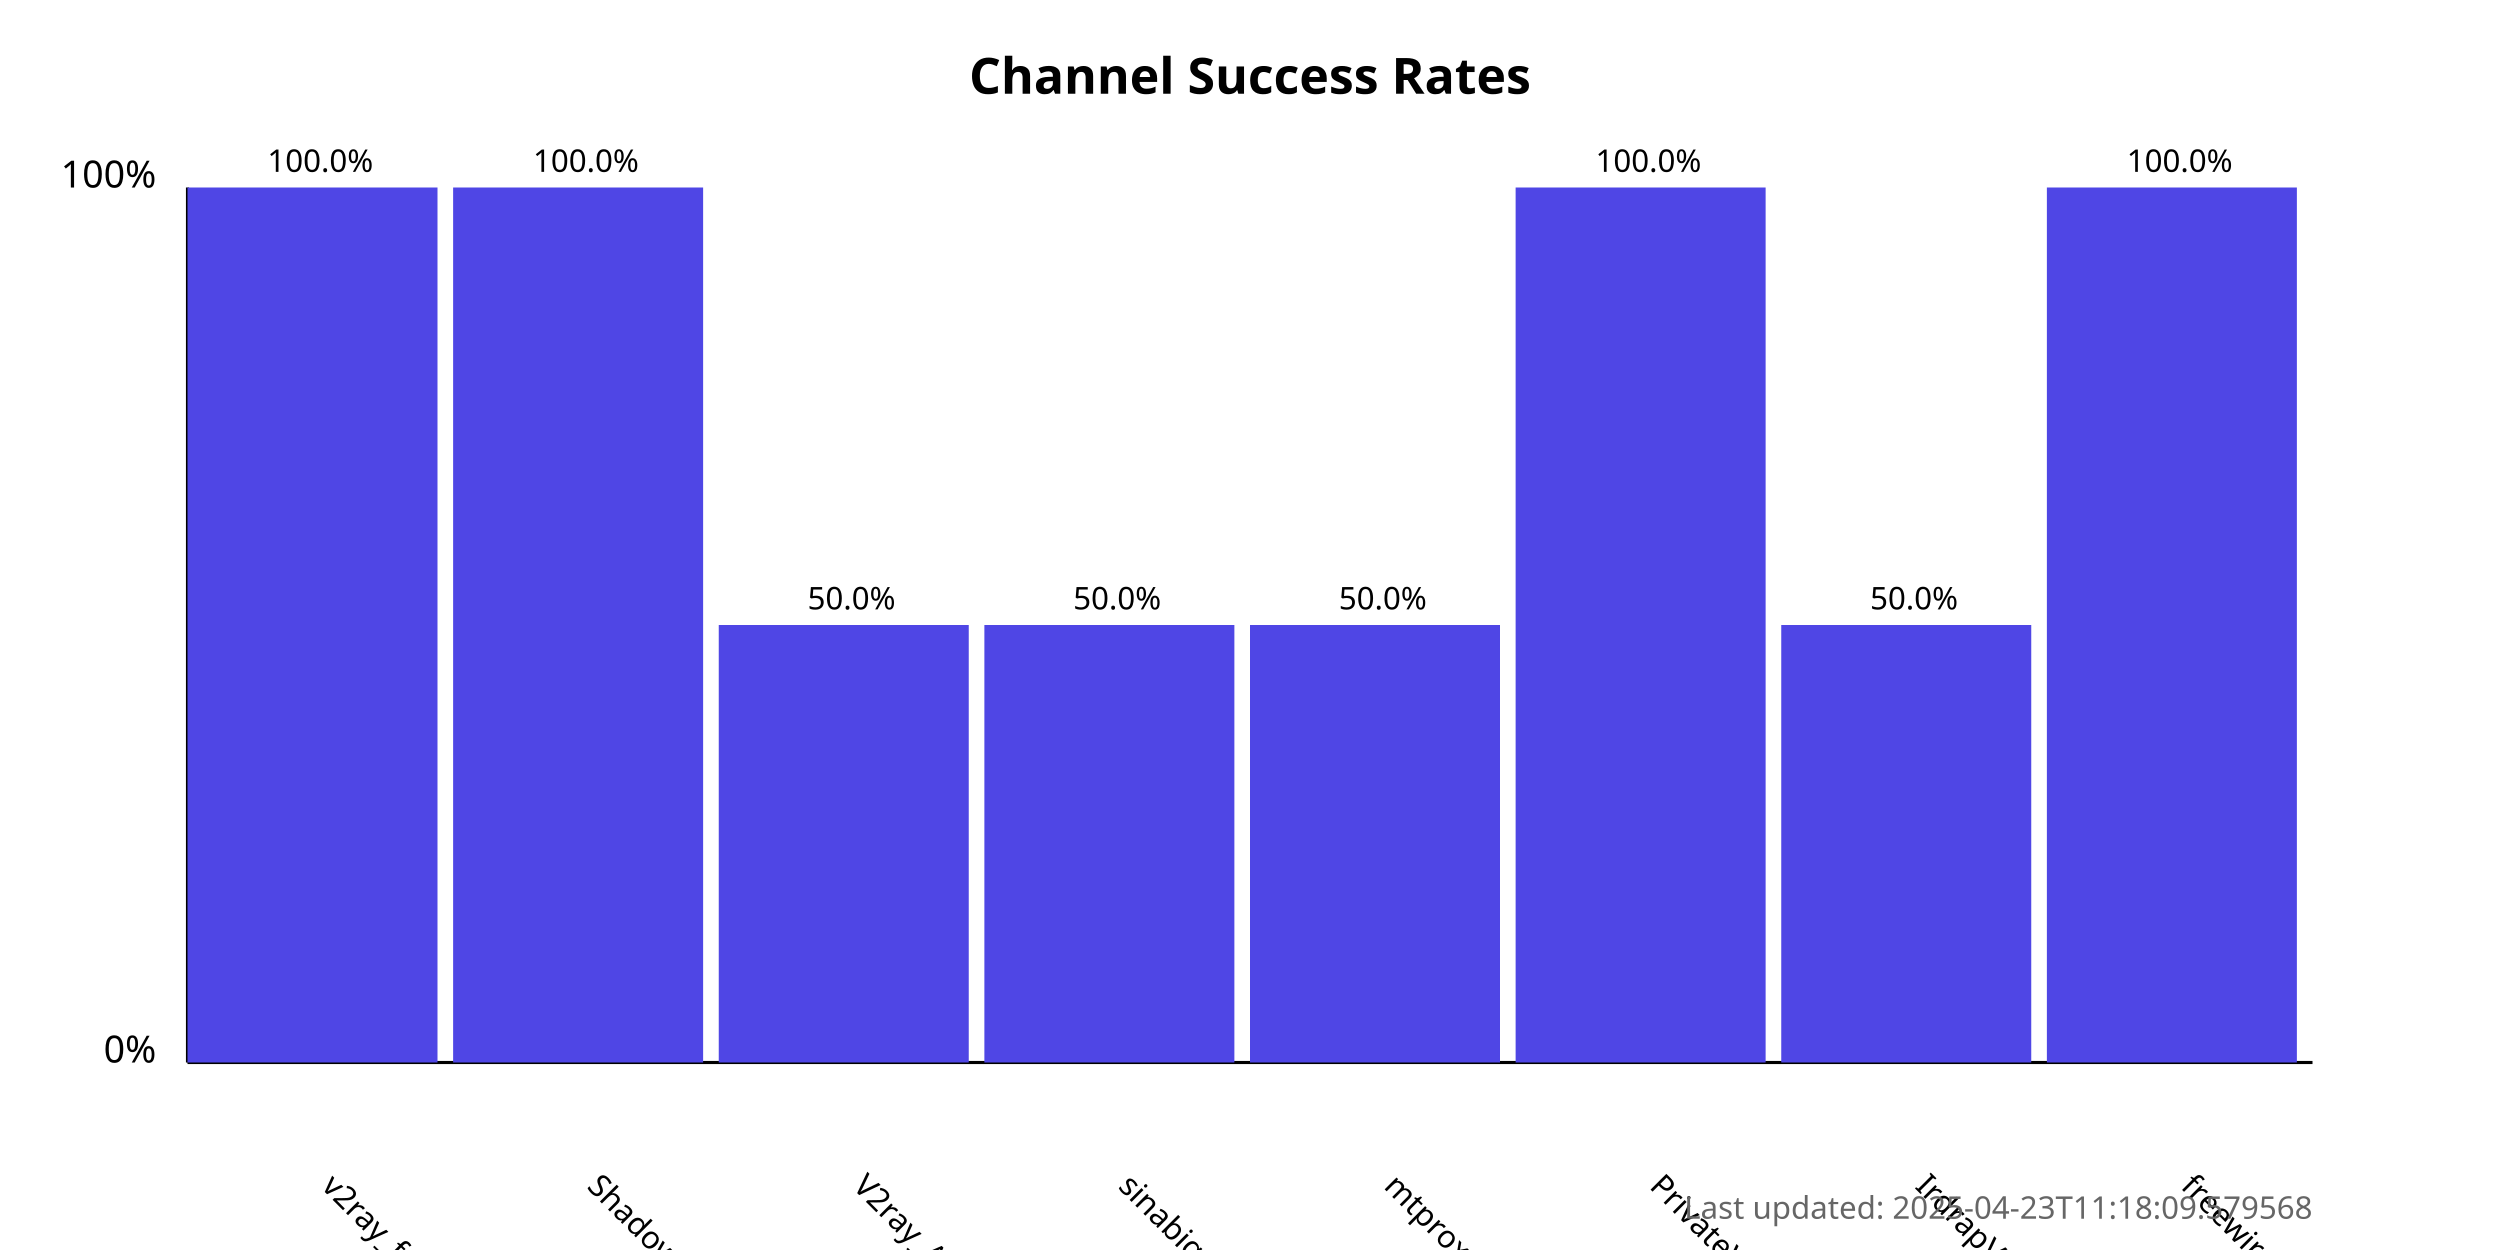
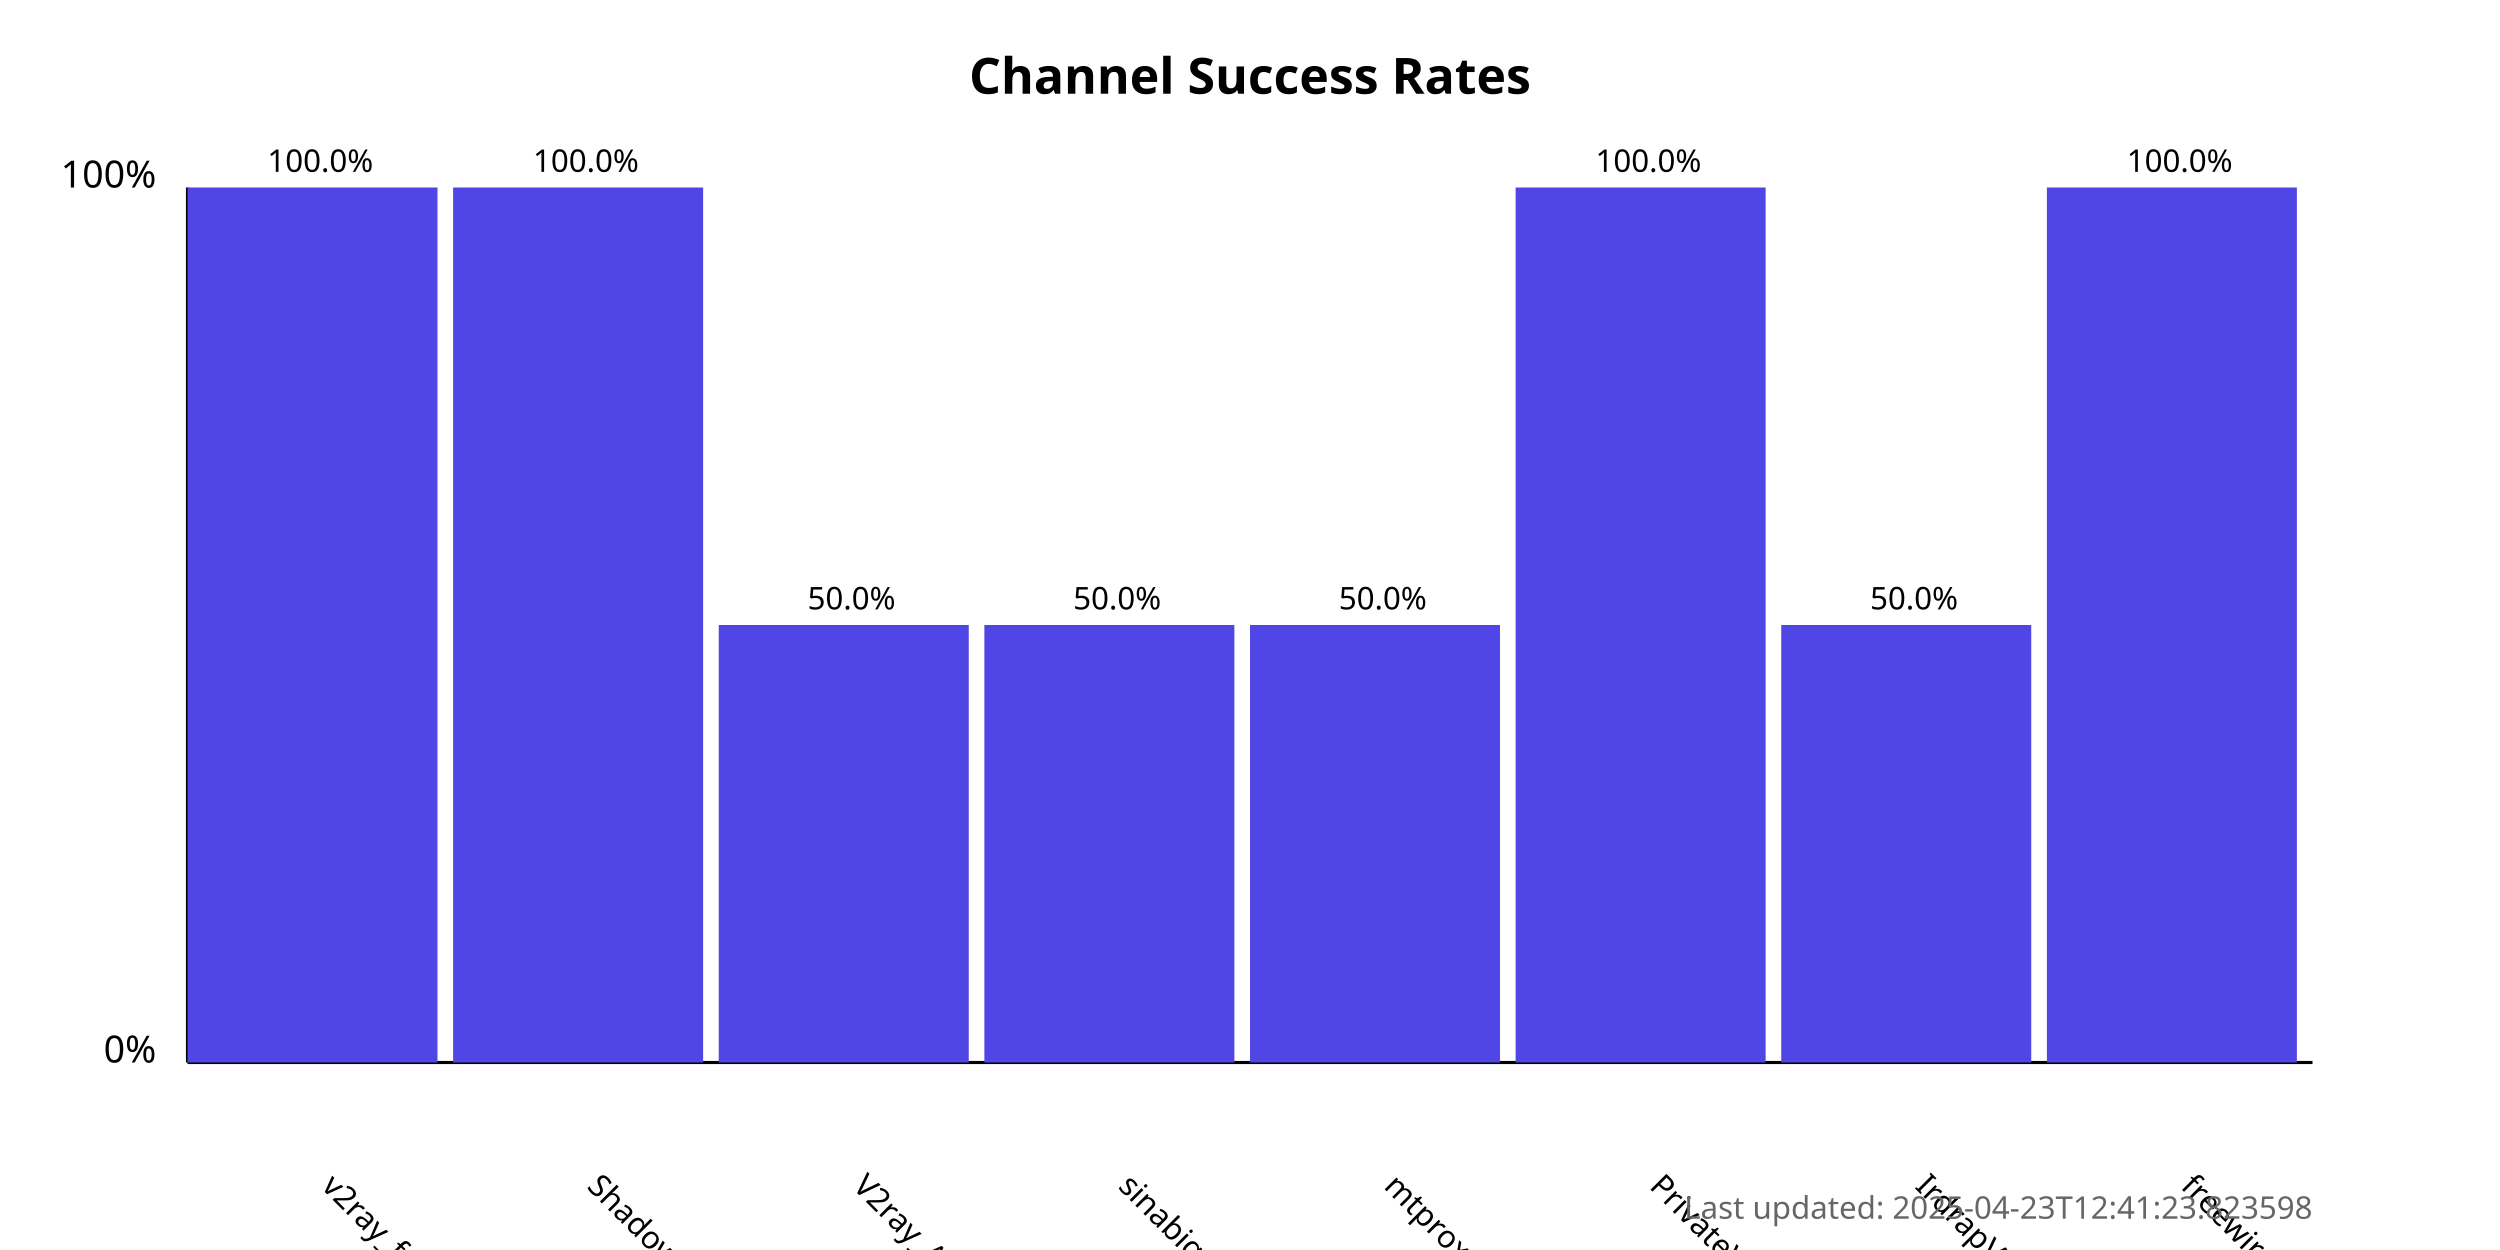
<svg xmlns="http://www.w3.org/2000/svg" width="800" height="400">
  <style>
            .chart-title { font: bold 16px sans-serif; }
            .axis-label { font: 12px sans-serif; }
            .tick-label { font: 10px sans-serif; }
            .bar { fill: #4f46e5; }
            .bar:hover { fill: #6366f1; }
            .timestamp { font: 10px sans-serif; fill: #666; }
        </style>
  <text x="400.0" y="30" text-anchor="middle" class="chart-title">
            Channel Success Rates
        </text>
  <line x1="60" y1="340" x2="60" y2="60" stroke="black" stroke-width="1" />
  <line x1="60" y1="340" x2="740" y2="340" stroke="black" stroke-width="1" />
  <text x="50" y="340" text-anchor="end" class="axis-label">0%</text>
  <text x="50" y="60" text-anchor="end" class="axis-label">100%</text>
  <g>
    <rect x="60" y="60.0" width="80.0" height="280.0" class="bar" />
    <text x="102.5" y="380" transform="rotate(45, 102.5, 380)" text-anchor="start" class="tick-label">
                v2ray_free_conf
            </text>
    <text x="102.5" y="55.0" text-anchor="middle" class="tick-label">
                100.0%
            </text>
  </g>
  <g>
    <rect x="145.0" y="60.0" width="80.0" height="280.0" class="bar" />
    <text x="187.5" y="380" transform="rotate(45, 187.5, 380)" text-anchor="start" class="tick-label">
                ShadowProxy66
            </text>
    <text x="187.5" y="55.0" text-anchor="middle" class="tick-label">
                100.0%
            </text>
  </g>
  <g>
    <rect x="230.0" y="200.0" width="80.0" height="140.0" class="bar" />
    <text x="272.5" y="380" transform="rotate(45, 272.5, 380)" text-anchor="start" class="tick-label">
                V2ray_Alpha
            </text>
    <text x="272.5" y="195.0" text-anchor="middle" class="tick-label">
                50.0%
            </text>
  </g>
  <g>
    <rect x="315.0" y="200.0" width="80.0" height="140.0" class="bar" />
    <text x="357.5" y="380" transform="rotate(45, 357.5, 380)" text-anchor="start" class="tick-label">
                sinabigo
            </text>
    <text x="357.5" y="195.0" text-anchor="middle" class="tick-label">
                50.0%
            </text>
  </g>
  <g>
    <rect x="400.0" y="200.0" width="80.0" height="140.0" class="bar" />
    <text x="442.5" y="380" transform="rotate(45, 442.5, 380)" text-anchor="start" class="tick-label">
                mtproxy_lists
            </text>
    <text x="442.5" y="195.0" text-anchor="middle" class="tick-label">
                50.0%
            </text>
  </g>
  <g>
    <rect x="485.0" y="60.0" width="80.0" height="280.0" class="bar" />
    <text x="527.5" y="380" transform="rotate(45, 527.5, 380)" text-anchor="start" class="tick-label">
                PrivateVPNs
            </text>
    <text x="527.5" y="55.0" text-anchor="middle" class="tick-label">
                100.0%
            </text>
  </g>
  <g>
    <rect x="570.0" y="200.0" width="80.0" height="140.0" class="bar" />
    <text x="612.5" y="380" transform="rotate(45, 612.5, 380)" text-anchor="start" class="tick-label">
                IrdrapVPNnews
            </text>
    <text x="612.5" y="195.0" text-anchor="middle" class="tick-label">
                50.0%
            </text>
  </g>
  <g>
    <rect x="655.0" y="60.0" width="80.0" height="280.0" class="bar" />
    <text x="697.5" y="380" transform="rotate(45, 697.5, 380)" text-anchor="start" class="tick-label">
                freewireguard
            </text>
    <text x="697.5" y="55.0" text-anchor="middle" class="tick-label">
                100.0%
            </text>
  </g>
  <text x="740" y="390" text-anchor="end" class="timestamp">
-             Last updated: 2025-04-23T11:18:09.579568
+             Last updated: 2025-04-23T12:41:23.823598
        </text>
</svg>
